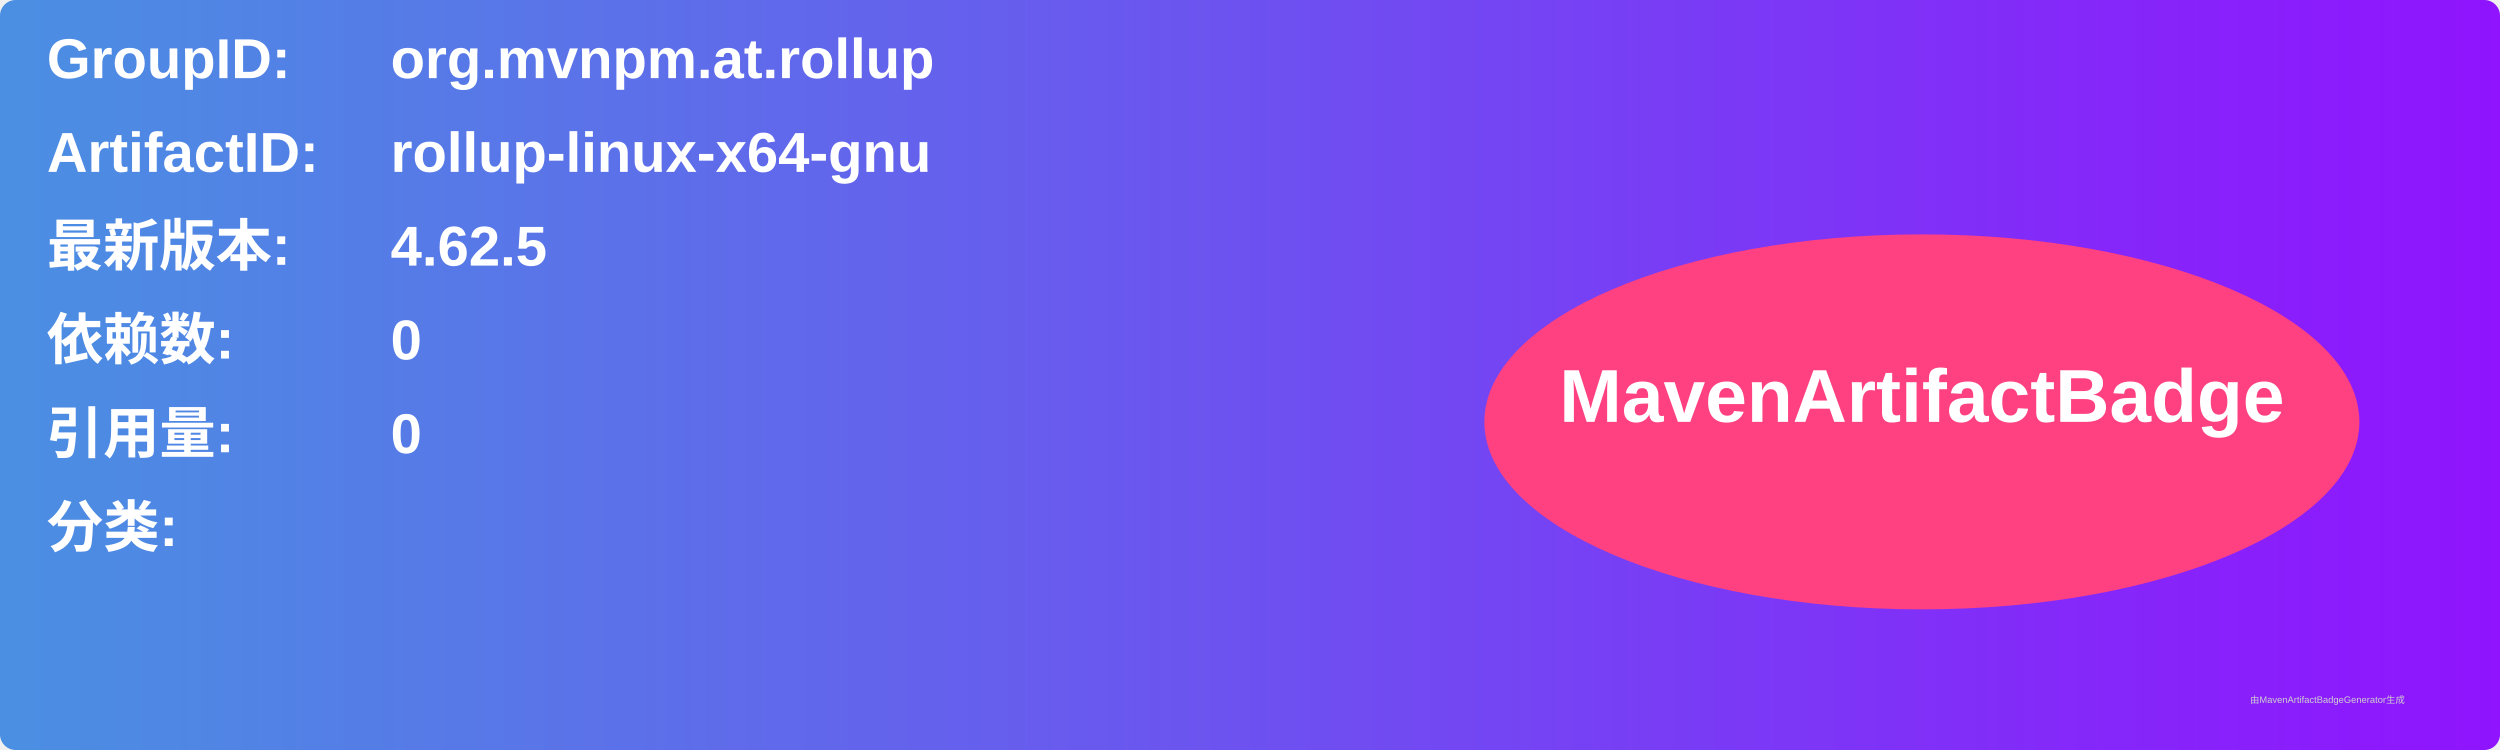
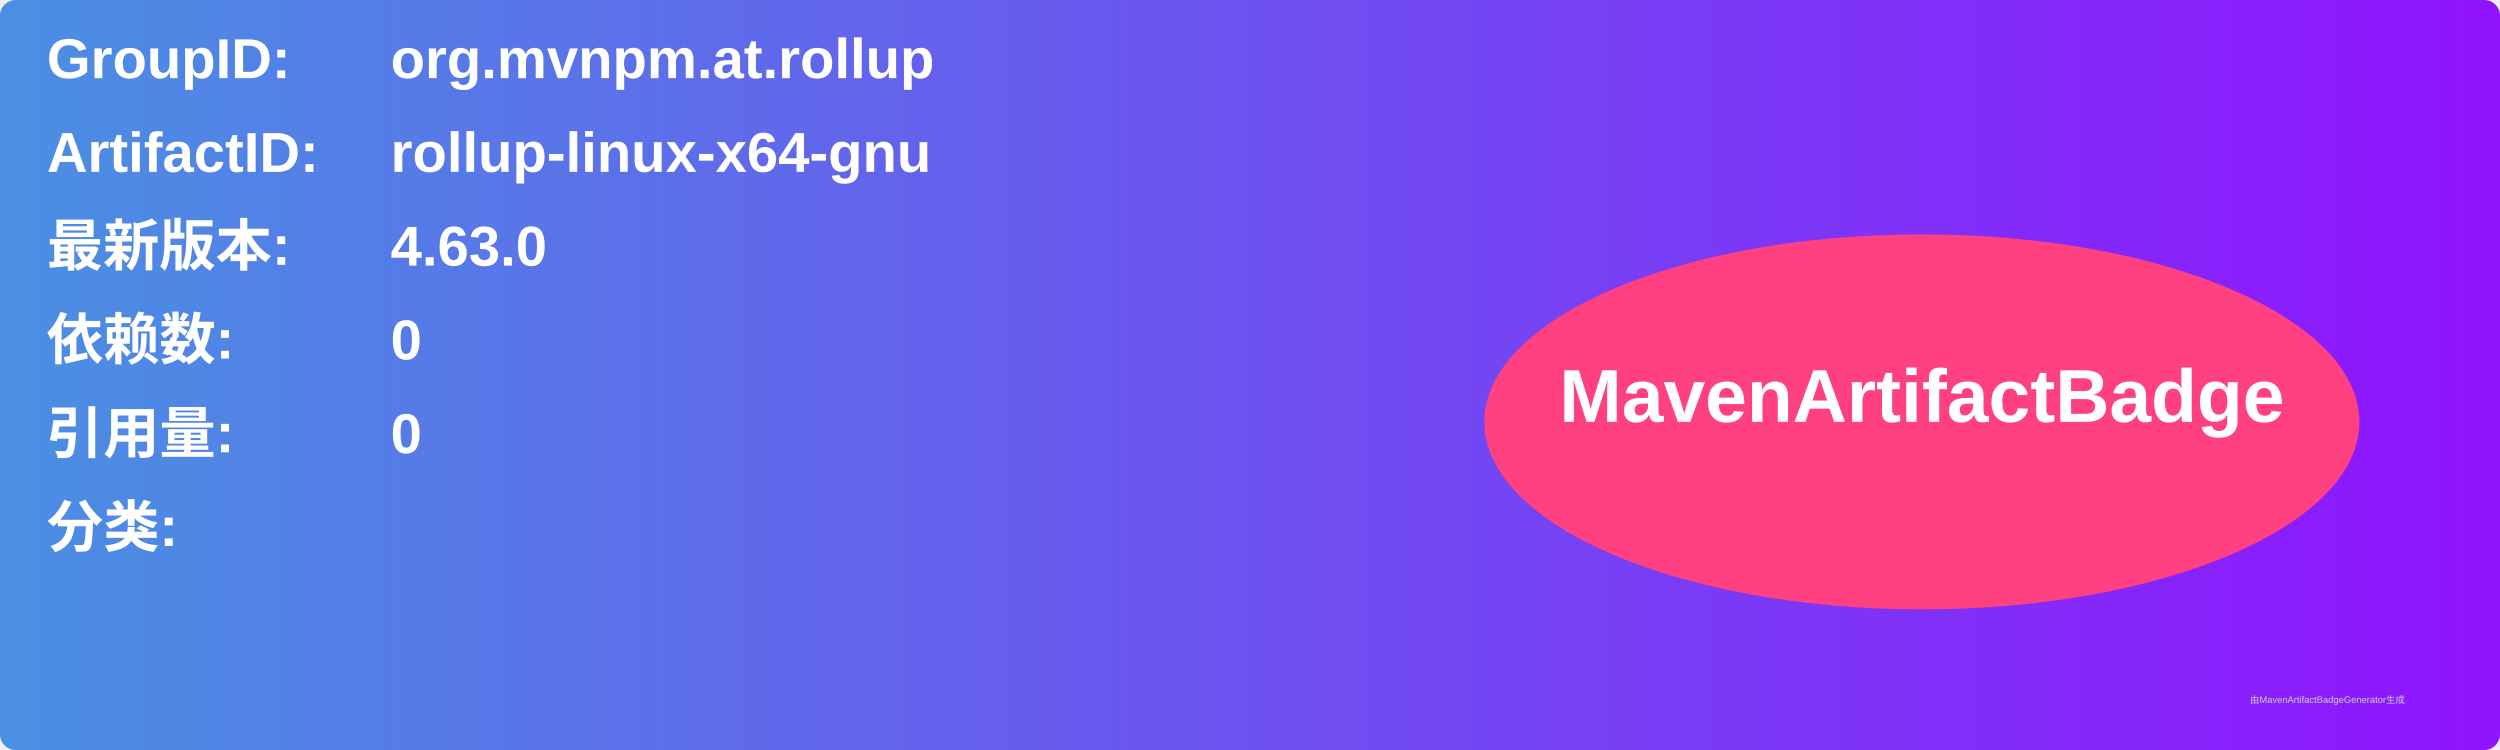
<svg xmlns="http://www.w3.org/2000/svg" width="800" height="240" viewBox="0 0 800 240">
  <linearGradient id="grad" x1="0%" y1="0%" x2="100%" y2="0%">
    <stop offset="0%" stop-color="#4a90e2" />
    <stop offset="100%" stop-color="#9013fe" />
  </linearGradient>
  <rect width="100%" height="100%" rx="5" ry="5" fill="url(#grad)" />
  <g transform="translate(15, 15)">
    <text x="0" y="10" font-family="Arial" font-size="18" fill="white" font-weight="bold" width="260">GroupID:</text>
    <text x="110" y="10" font-family="Arial" font-size="18" fill="white" font-weight="bold" width="460">org.mvnpm.at.rollup</text>
    <text x="0" y="40" font-family="Arial" font-size="18" fill="white" font-weight="bold" width="260">ArtifactID:</text>
    <text x="110" y="40" font-family="Arial" font-size="18" fill="white" font-weight="bold" width="460">rollup-linux-x64-gnu</text>
    <text x="0" y="70" font-family="Arial" font-size="18" fill="white" font-weight="bold">最新版本:</text>
    <text x="110" y="70" font-family="Arial" font-size="18" fill="white" font-weight="bold">
-       <tspan font-weight="bold">4.62.5</tspan>
+       <tspan font-weight="bold">4.63.0</tspan>
    </text>
    <text x="0" y="100" font-family="Arial" font-size="18" fill="white" font-weight="bold">依赖数: </text>
    <text x="110" y="100" font-family="Arial" font-size="18" fill="white">
      <tspan font-weight="bold">0</tspan>
    </text>
    <text x="0" y="130" font-family="Arial" font-size="18" fill="white" font-weight="bold">引用量: </text>
    <text x="110" y="130" font-family="Arial" font-size="18" fill="white">
      <tspan font-weight="bold">0</tspan>
    </text>
    <text x="0" y="160" font-family="Arial" font-size="18" fill="white" font-weight="bold">分类:</text>
    <text x="10" y="190" font-family="Arial" font-size="10" fill="white">
      <tspan font-weight="bold" />
    </text>
    <ellipse cx="600" cy="120" rx="140" ry="60" fill="#ff4081" />
    <text x="600" y="120" text-anchor="middle" font-family="Arial" font-size="24" fill="white" font-weight="bold">MavenArtifactBadge</text>
  </g>
  <text x="720" y="225" font-family="Arial" font-size="3" fill="#d0d0d0">由MavenArtifactBadgeGenerator生成</text>
</svg>
